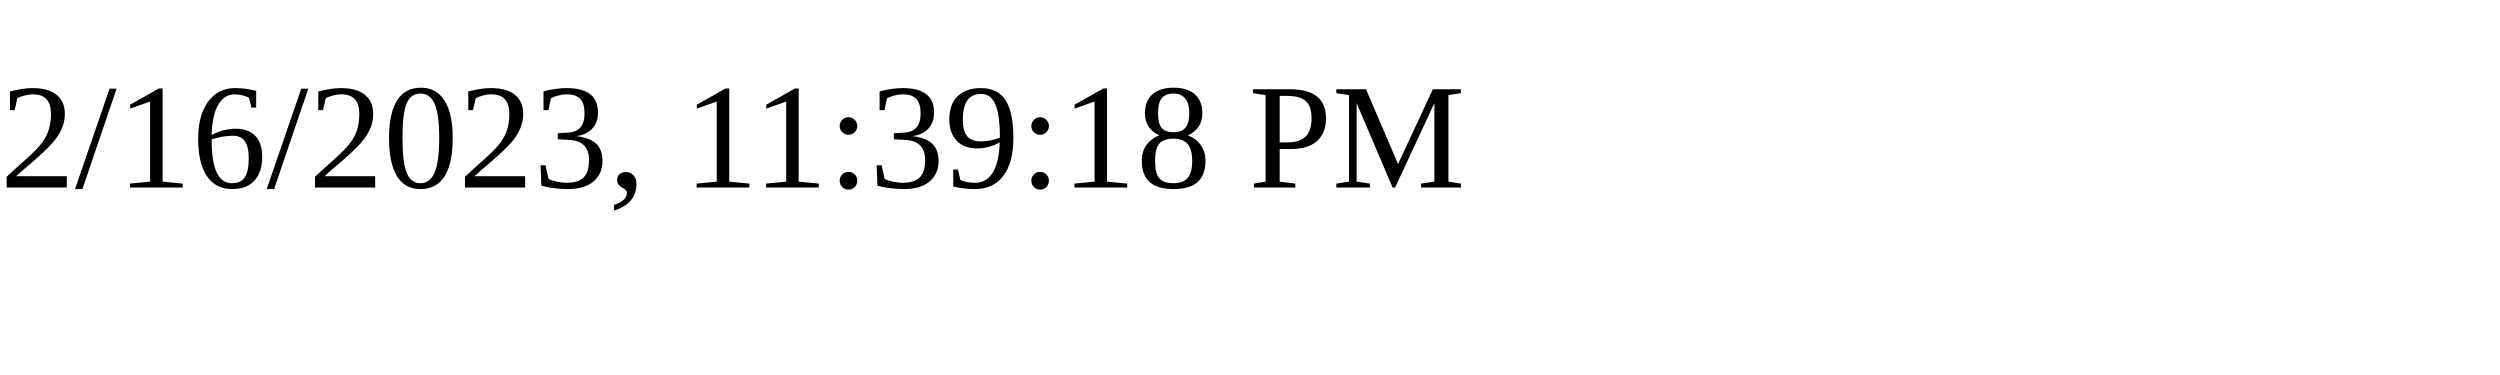
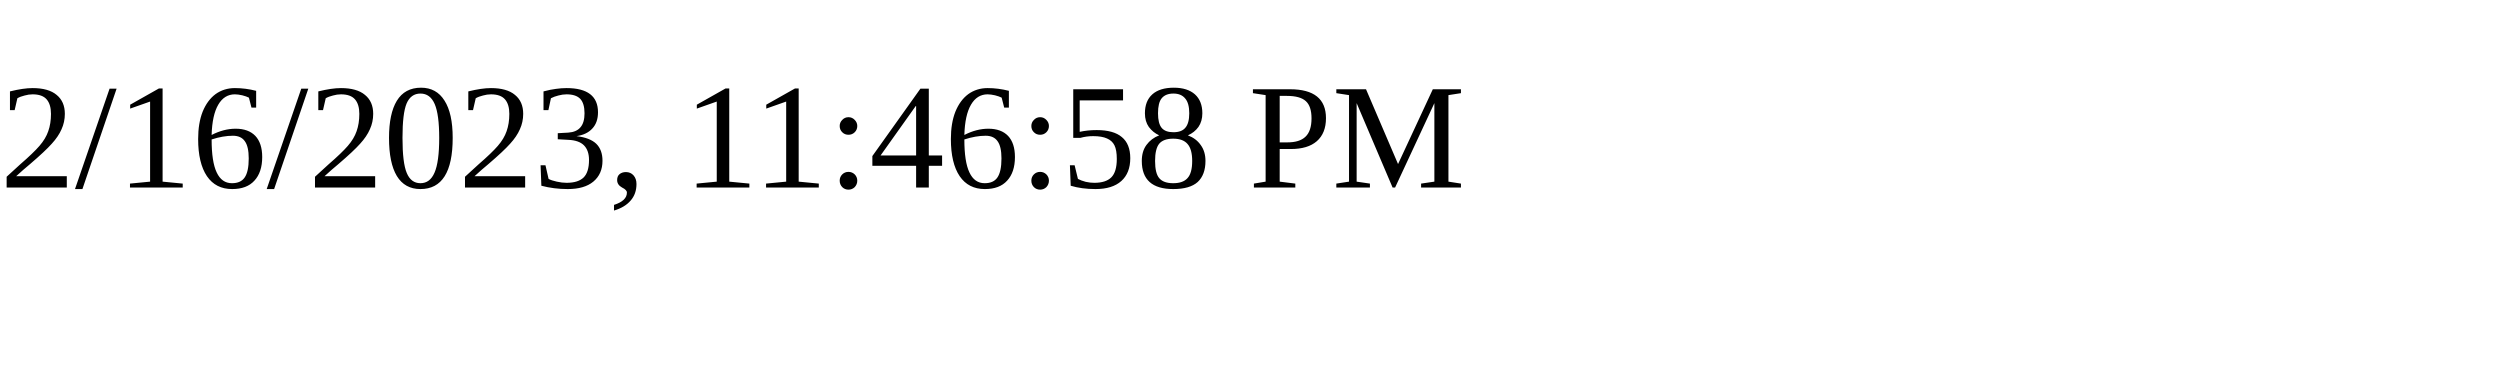
<svg xmlns="http://www.w3.org/2000/svg" height="30" width="200">
-   <text x="0" y="15">2/16/2023, 11:39:18 PM</text>
+   <text x="0" y="15">2/16/2023, 11:46:58 PM</text>
</svg>
